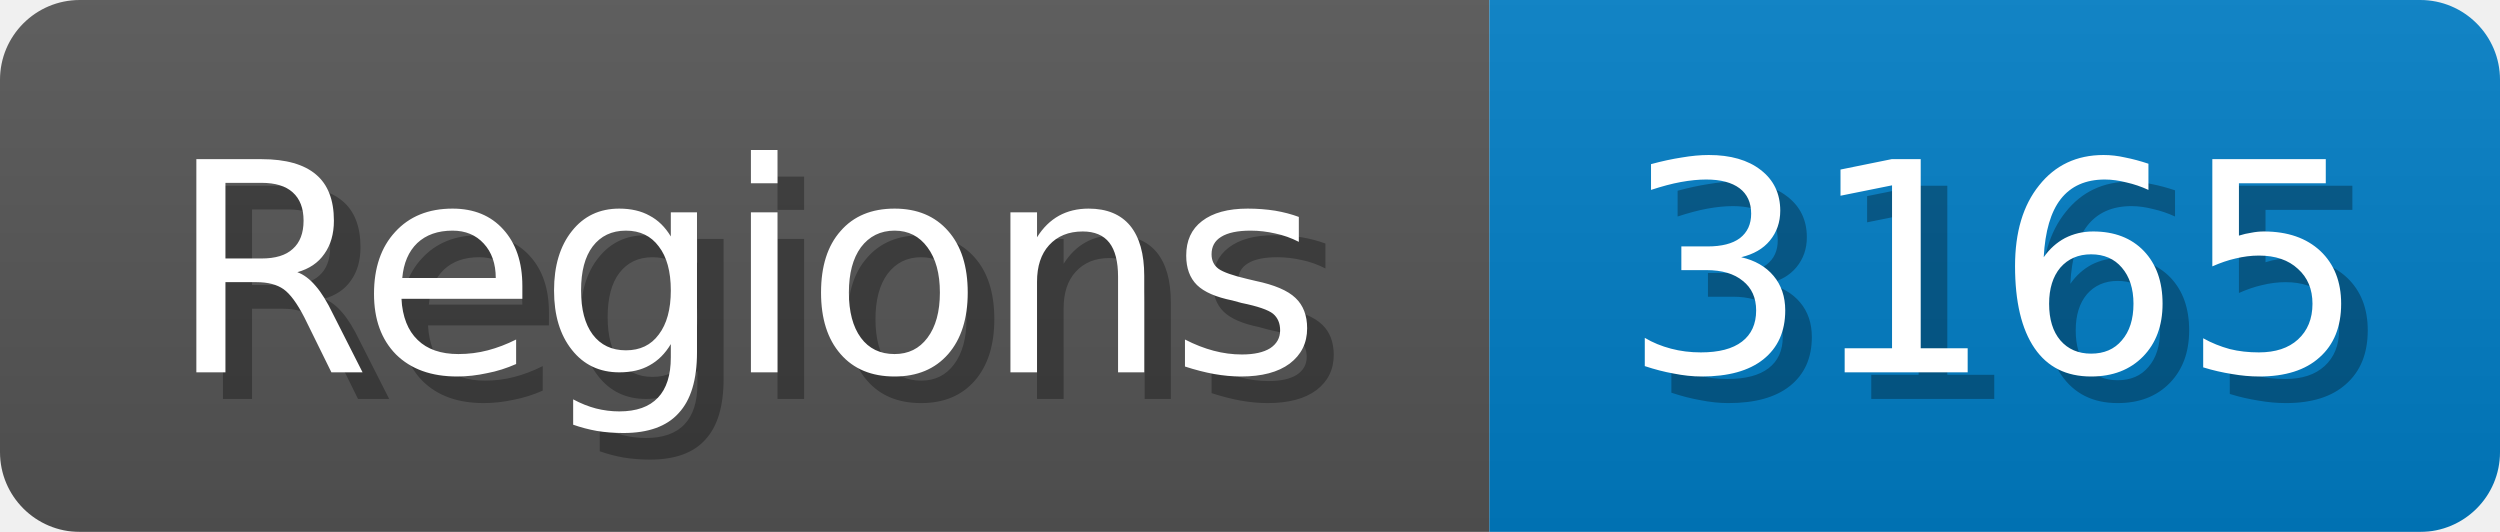
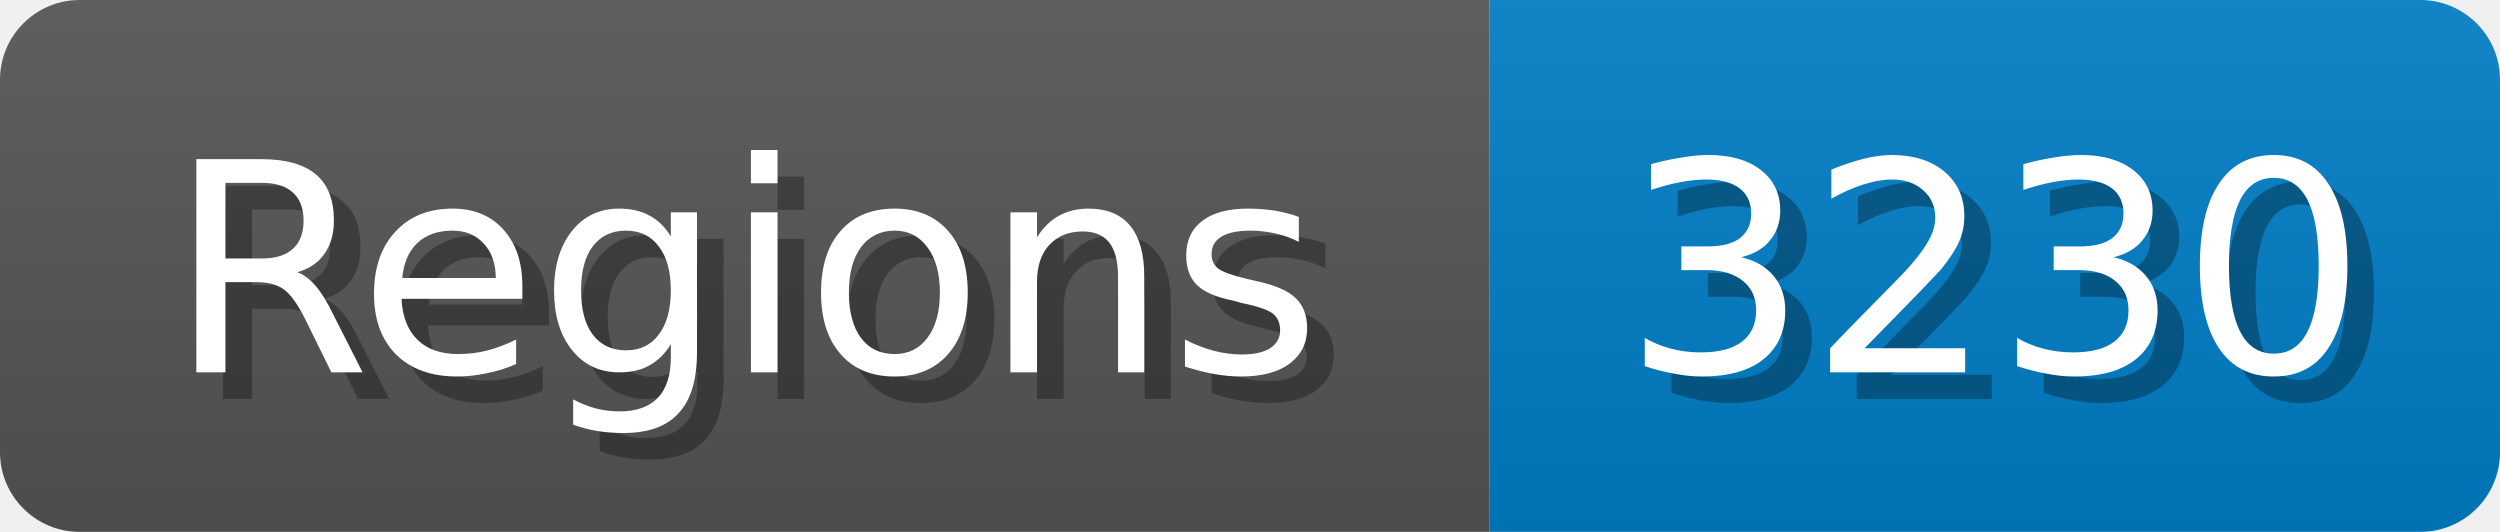
<svg xmlns="http://www.w3.org/2000/svg" width="94" height="20">
  <linearGradient id="b" x2="0" y2="100%">
    <stop offset="0" stop-color="#bbb" stop-opacity=".1" />
    <stop offset="1" stop-opacity=".1" />
  </linearGradient>
  <mask id="anybadge_1">
    <rect width="94" height="20" rx="3" fill="#fff" />
  </mask>
  <g mask="url(#anybadge_1)">
    <path fill="#555" d="M0 0h56v20H0z" />
    <path fill="#007ec6" d="M56 0h38v20H56z" />
    <path fill="url(#b)" d="M0 0h94v20H0z" />
  </g>
  <g fill="#fff" text-anchor="middle" font-family="DejaVu Sans,Verdana,Geneva,sans-serif" font-size="11">
    <text x="29.0" y="15" fill="#010101" fill-opacity=".3">Regions</text>
    <text x="28.0" y="14">Regions</text>
  </g>
  <g fill="#fff" text-anchor="middle" font-family="DejaVu Sans,Verdana,Geneva,sans-serif" font-size="11">
-     <text x="76.0" y="15" fill="#010101" fill-opacity=".3">3165</text>
-     <text x="75.0" y="14">3165</text>
+     <text x="76.0" y="15" fill="#010101" fill-opacity=".3">3230</text>
+     <text x="75.0" y="14">3230</text>
  </g>
</svg>
